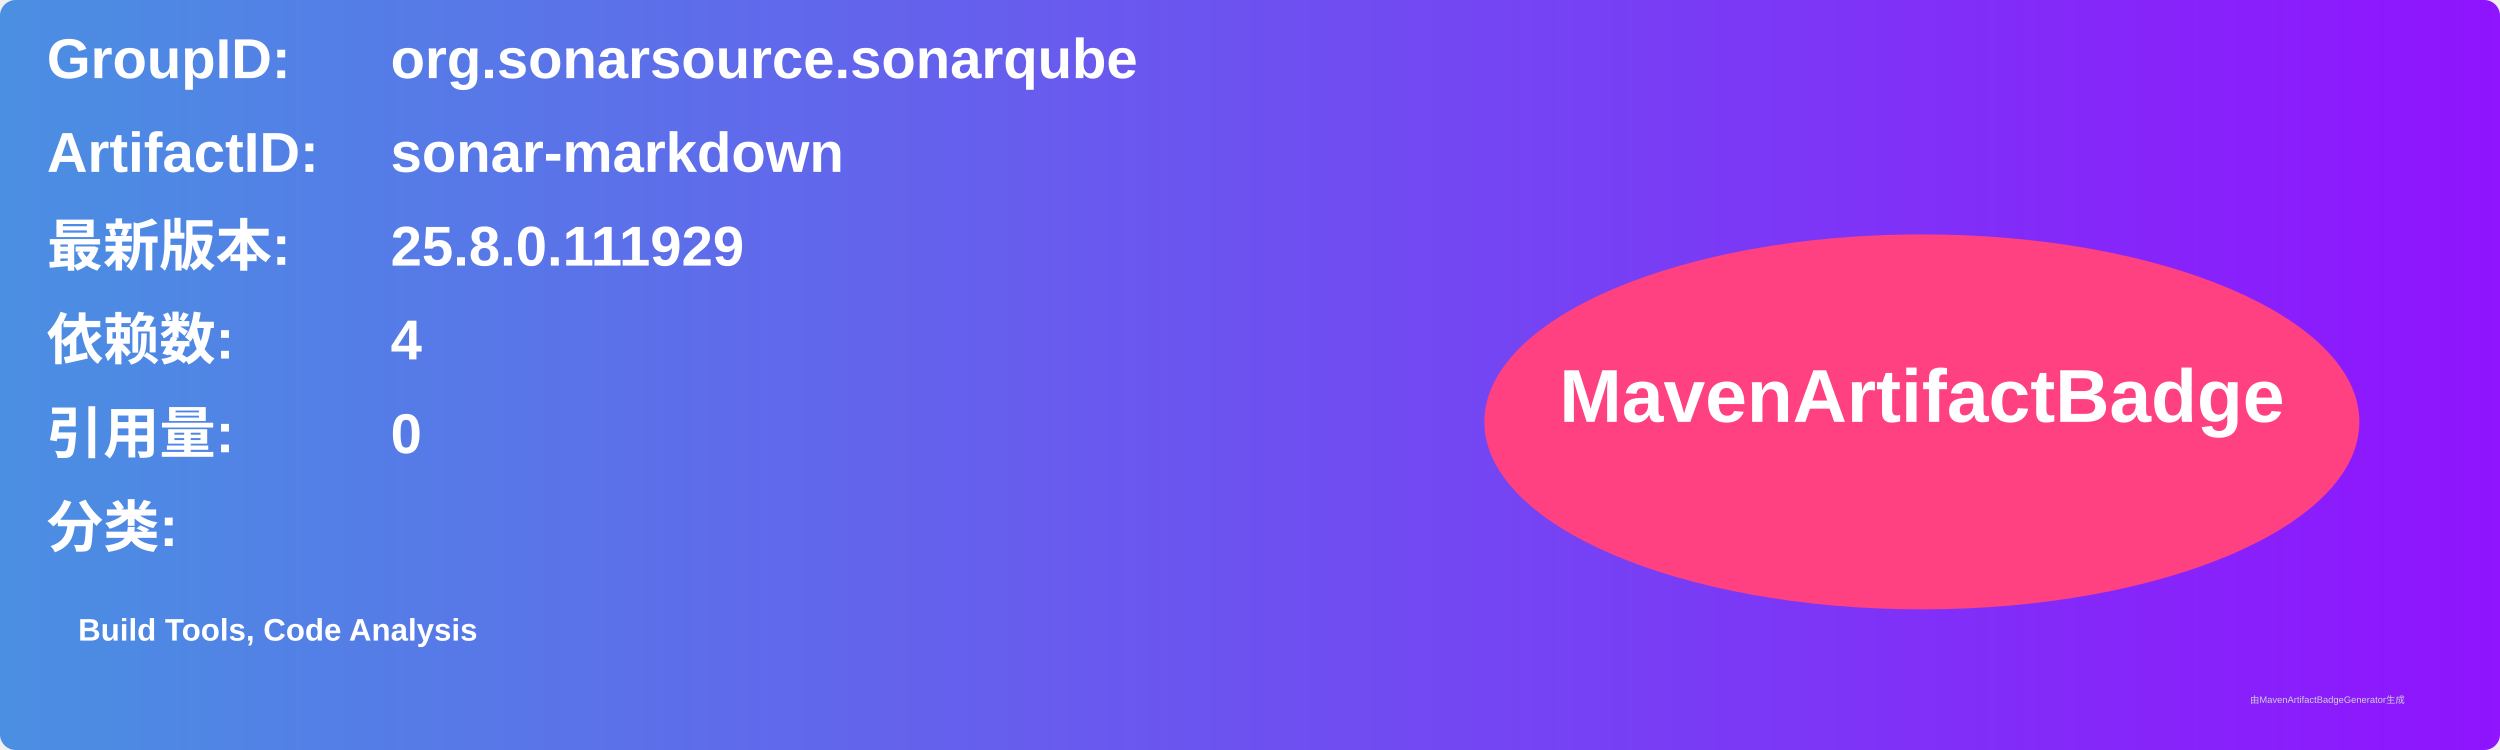
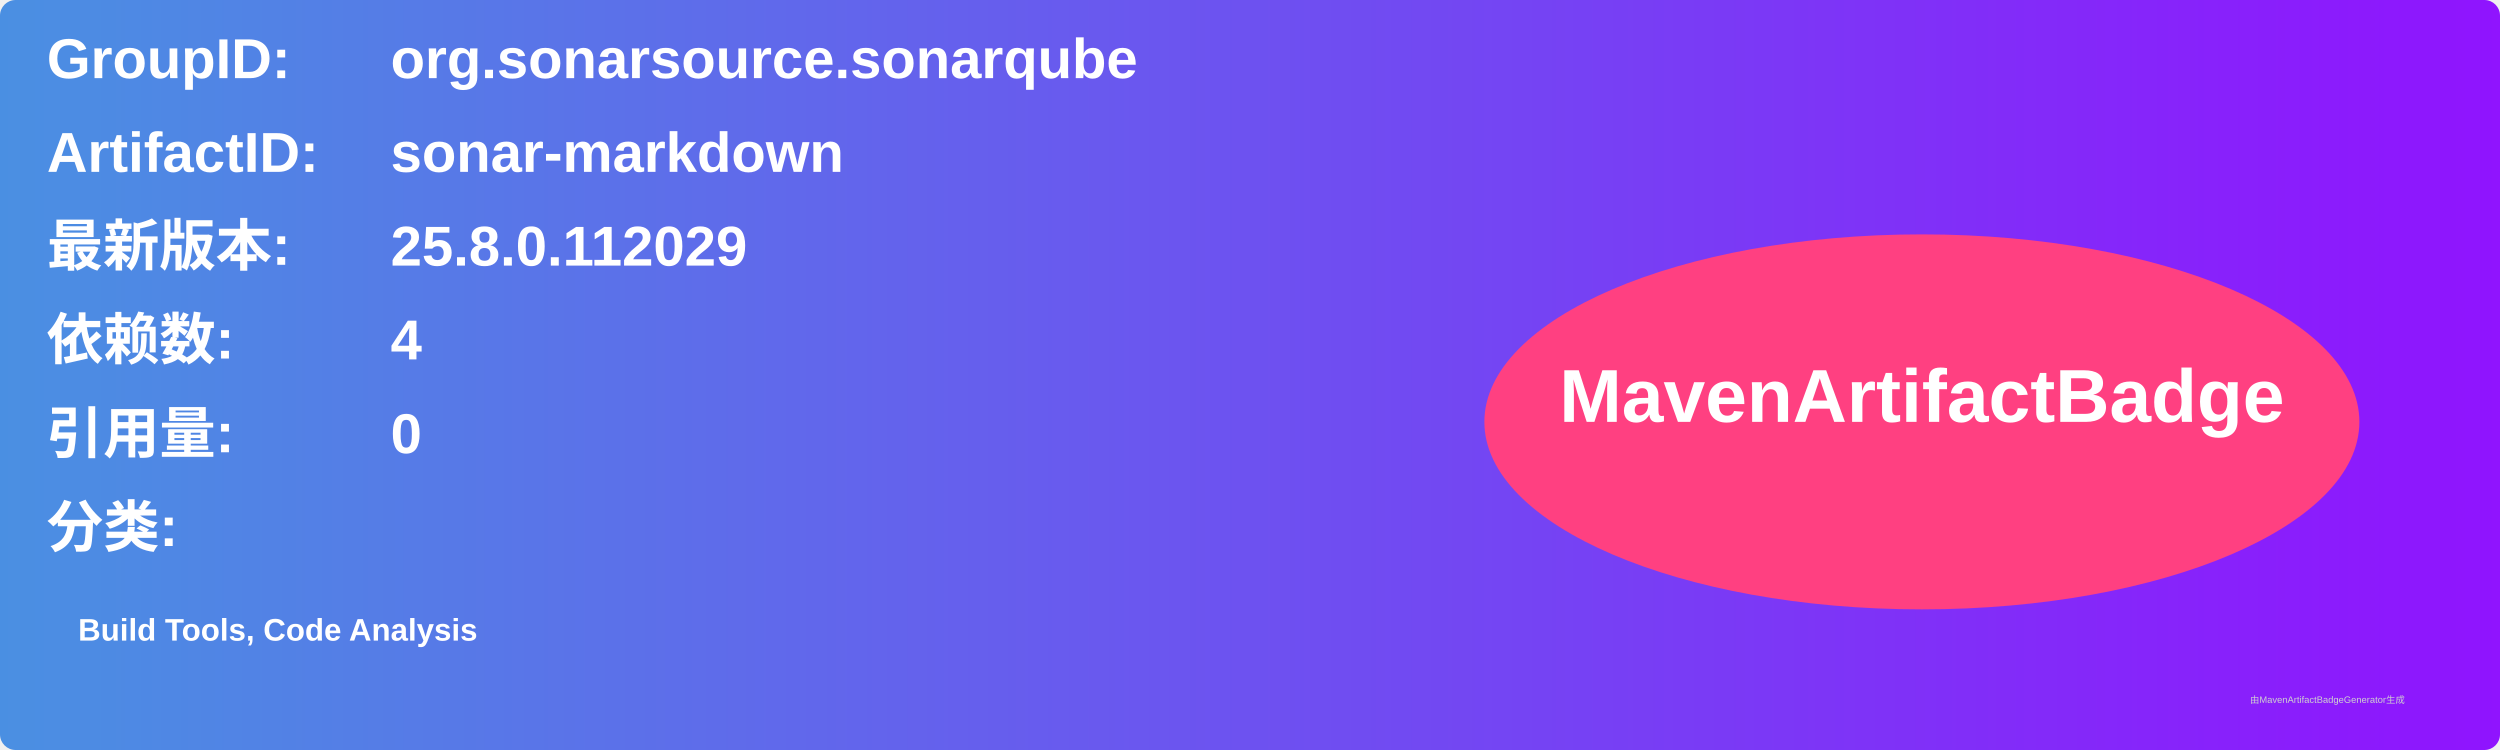
<svg xmlns="http://www.w3.org/2000/svg" width="800" height="240" viewBox="0 0 800 240">
  <linearGradient id="grad" x1="0%" y1="0%" x2="100%" y2="0%">
    <stop offset="0%" stop-color="#4a90e2" />
    <stop offset="100%" stop-color="#9013fe" />
  </linearGradient>
  <rect width="100%" height="100%" rx="5" ry="5" fill="url(#grad)" />
  <g transform="translate(15, 15)">
    <text x="0" y="10" font-family="Arial" font-size="18" fill="white" font-weight="bold" width="260">GroupID:</text>
    <text x="110" y="10" font-family="Arial" font-size="18" fill="white" font-weight="bold" width="460">org.sonarsource.sonarqube</text>
    <text x="0" y="40" font-family="Arial" font-size="18" fill="white" font-weight="bold" width="260">ArtifactID:</text>
    <text x="110" y="40" font-family="Arial" font-size="18" fill="white" font-weight="bold" width="460">sonar-markdown</text>
    <text x="0" y="70" font-family="Arial" font-size="18" fill="white" font-weight="bold">最新版本:</text>
    <text x="110" y="70" font-family="Arial" font-size="18" fill="white" font-weight="bold">
-       <tspan font-weight="bold">25.8.0.111929</tspan>
+       <tspan font-weight="bold">25.8.0.112029</tspan>
    </text>
    <text x="0" y="100" font-family="Arial" font-size="18" fill="white" font-weight="bold">依赖数: </text>
    <text x="110" y="100" font-family="Arial" font-size="18" fill="white">
      <tspan font-weight="bold">4</tspan>
    </text>
    <text x="0" y="130" font-family="Arial" font-size="18" fill="white" font-weight="bold">引用量: </text>
    <text x="110" y="130" font-family="Arial" font-size="18" fill="white">
      <tspan font-weight="bold">0</tspan>
    </text>
    <text x="0" y="160" font-family="Arial" font-size="18" fill="white" font-weight="bold">分类:</text>
    <text x="10" y="190" font-family="Arial" font-size="10" fill="white">
      <tspan font-weight="bold">Build Tools, Code Analysis</tspan>
    </text>
    <ellipse cx="600" cy="120" rx="140" ry="60" fill="#ff4081" />
    <text x="600" y="120" text-anchor="middle" font-family="Arial" font-size="24" fill="white" font-weight="bold">MavenArtifactBadge</text>
  </g>
  <text x="720" y="225" font-family="Arial" font-size="3" fill="#d0d0d0">由MavenArtifactBadgeGenerator生成</text>
</svg>
